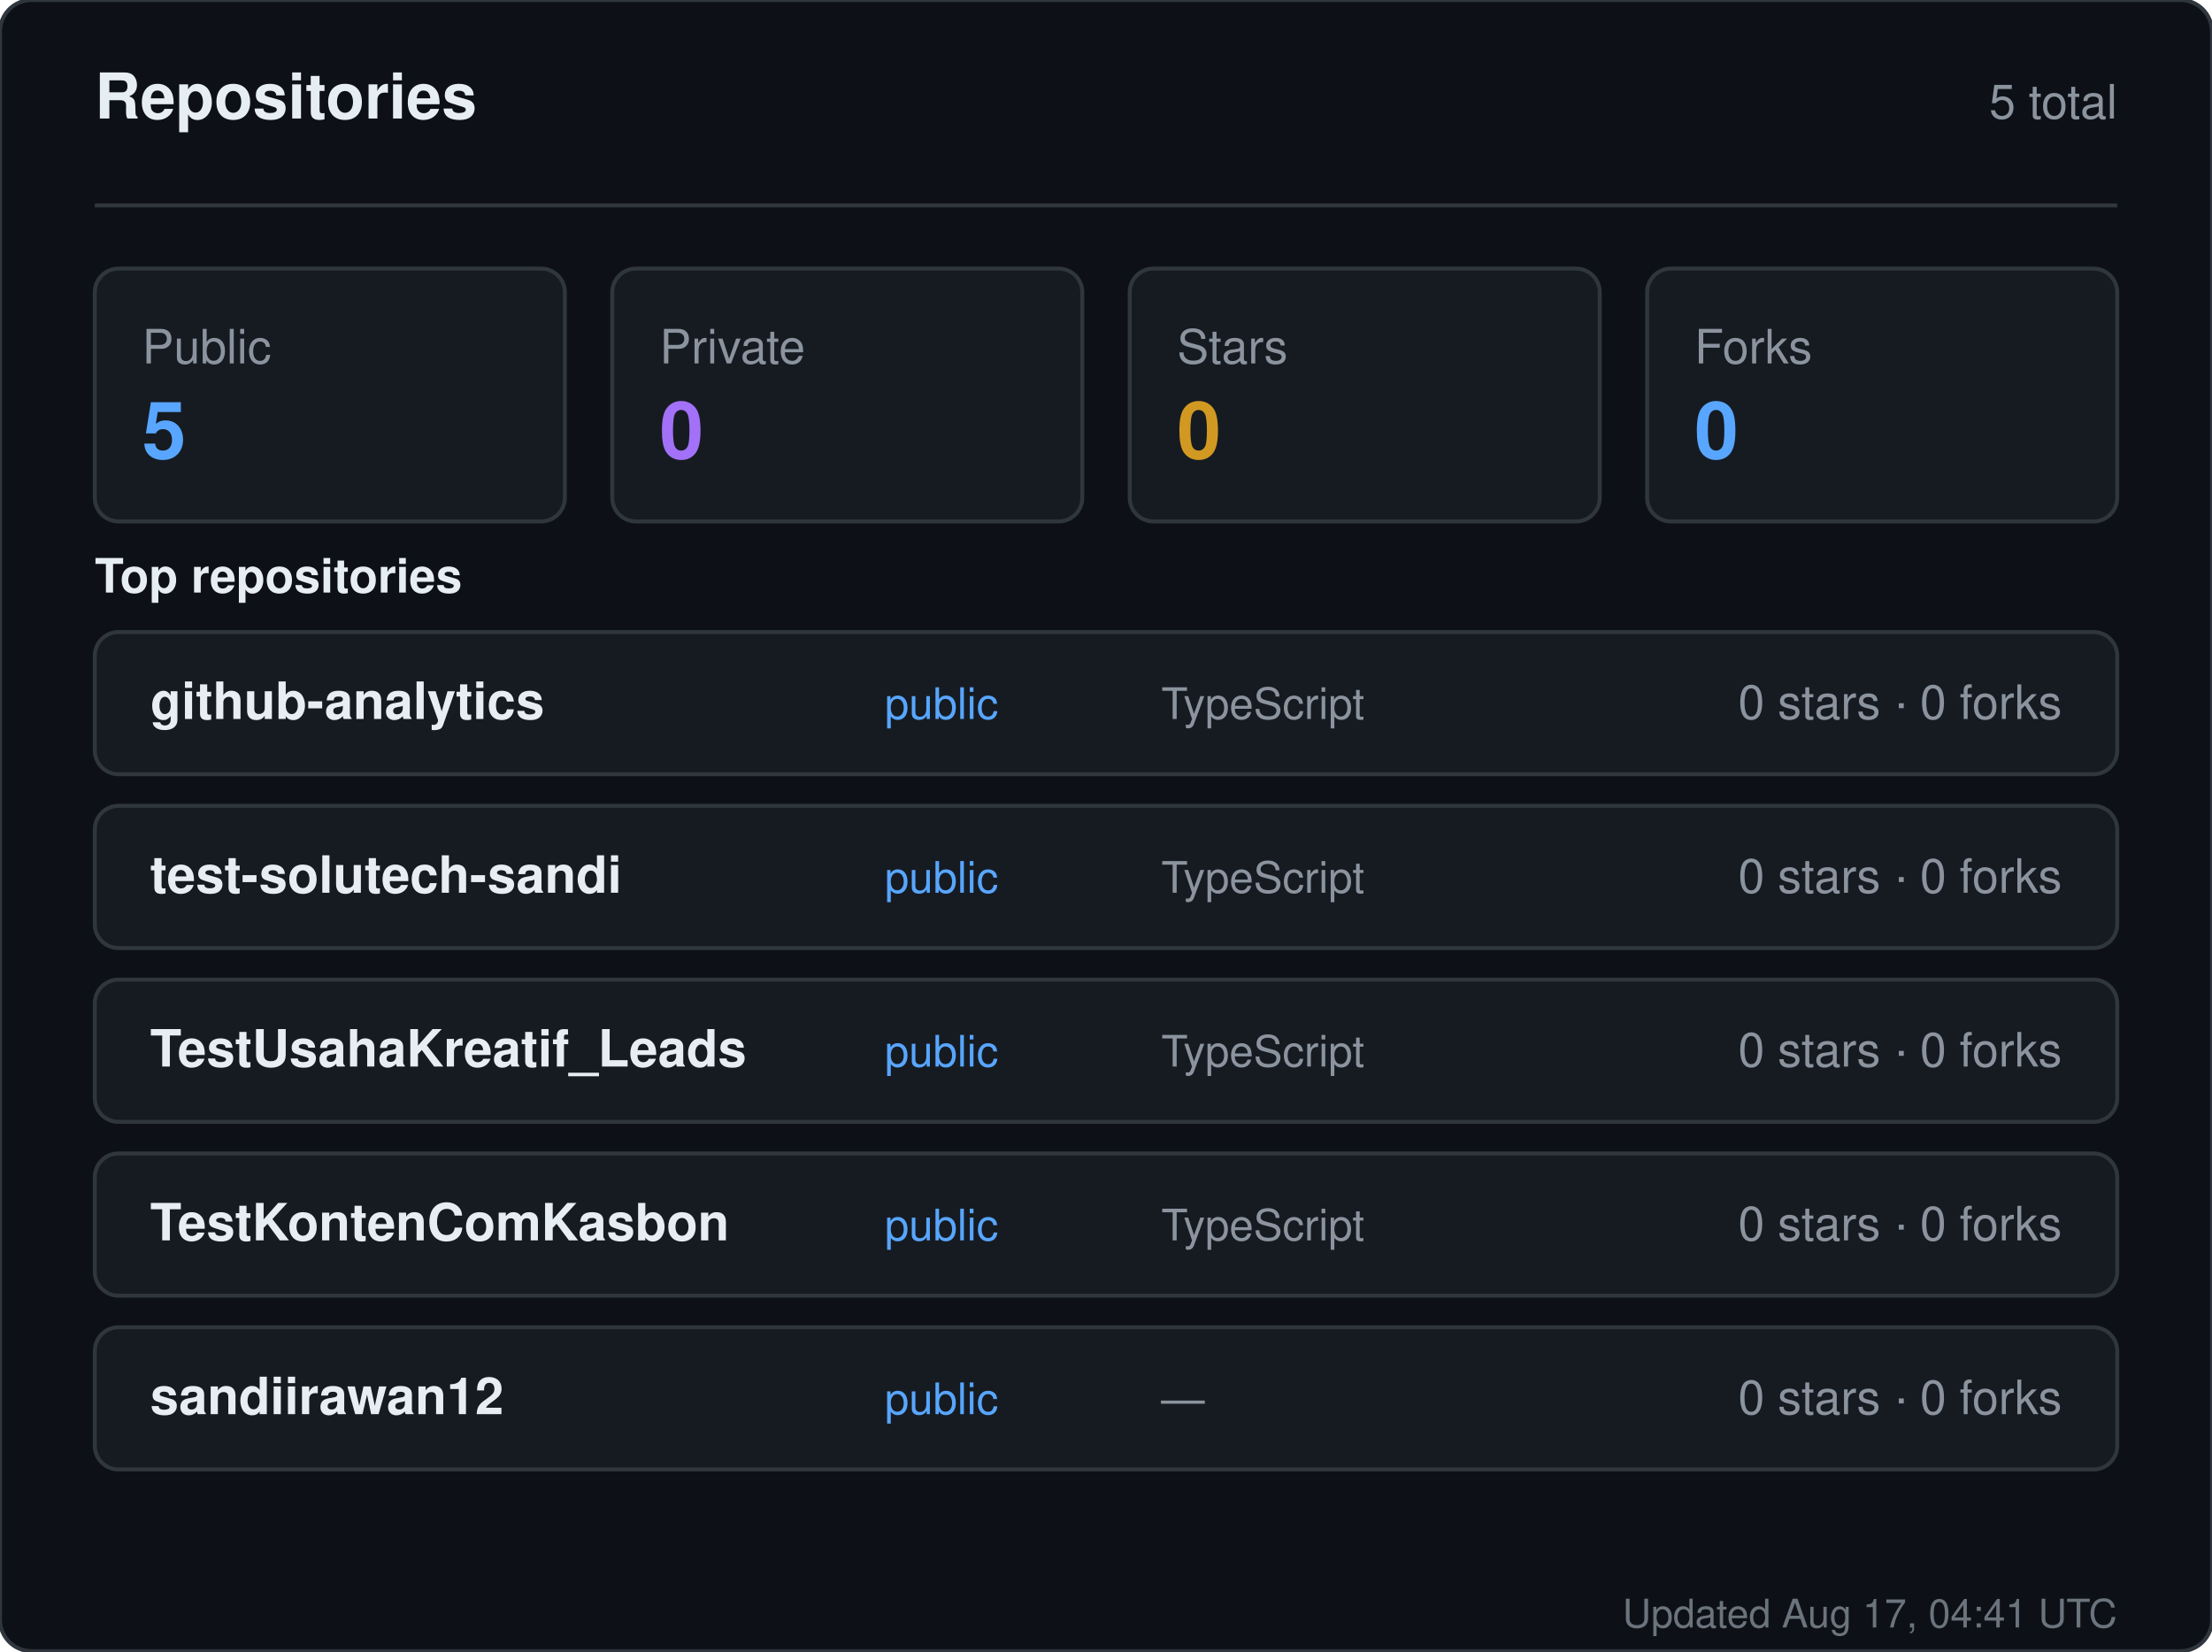
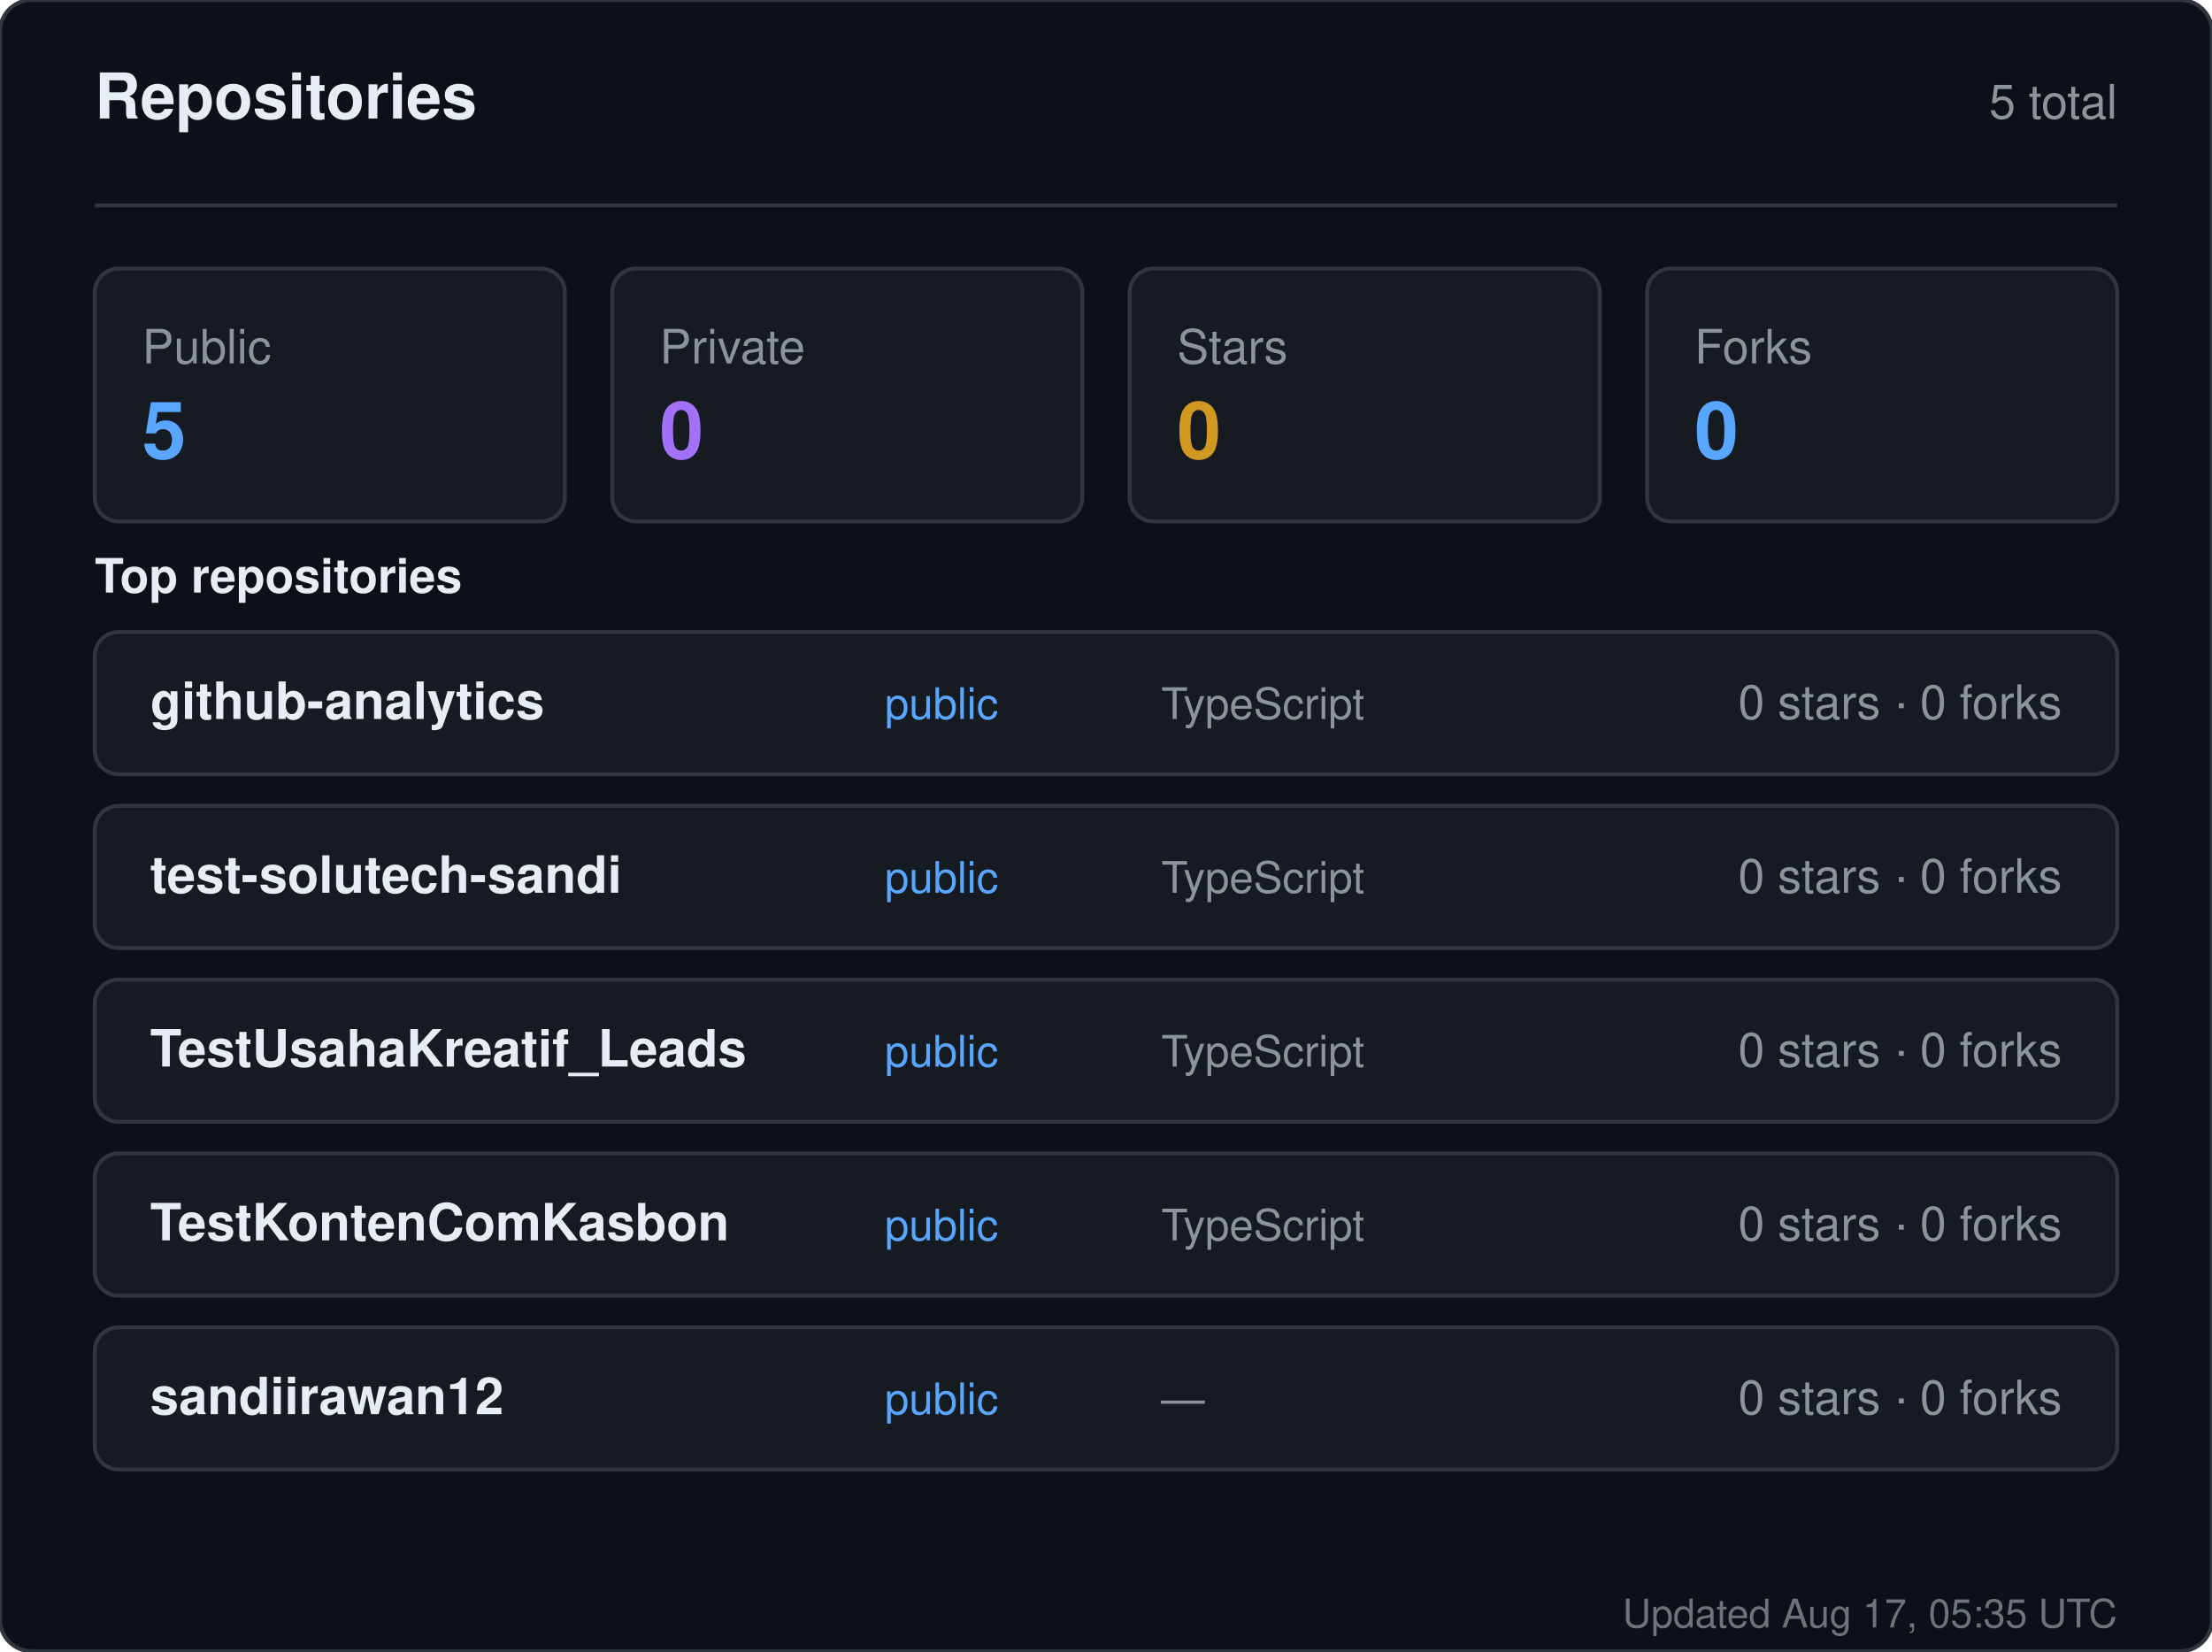
<svg xmlns="http://www.w3.org/2000/svg" width="560" height="418" viewBox="0 0 560 418" role="img" aria-label="Repositories for sandiirawan12">
  <rect width="560" height="418" rx="8" fill="#0d1117" stroke="#30363d" />
  <g font-family="-apple-system, BlinkMacSystemFont, Segoe UI, Helvetica, Arial, sans-serif">
    <text x="24" y="30" fill="#e6edf3" font-size="16" font-weight="700">Repositories</text>
    <text x="536" y="30" fill="#8b949e" font-size="12" text-anchor="end">5 total</text>
    <line x1="24" y1="52" x2="536" y2="52" stroke="#30363d" />
    <rect x="24" y="68" width="119" height="64" rx="6" fill="#161b22" stroke="#30363d" />
    <text x="36" y="92" fill="#8b949e" font-size="12">Public</text>
    <text x="36" y="116" fill="#58a6ff" font-size="20" font-weight="700">5</text>
    <rect x="155" y="68" width="119" height="64" rx="6" fill="#161b22" stroke="#30363d" />
    <text x="167" y="92" fill="#8b949e" font-size="12">Private</text>
    <text x="167" y="116" fill="#a371f7" font-size="20" font-weight="700">0</text>
    <rect x="286" y="68" width="119" height="64" rx="6" fill="#161b22" stroke="#30363d" />
    <text x="298" y="92" fill="#8b949e" font-size="12">Stars</text>
    <text x="298" y="116" fill="#d29922" font-size="20" font-weight="700">0</text>
    <rect x="417" y="68" width="119" height="64" rx="6" fill="#161b22" stroke="#30363d" />
    <text x="429" y="92" fill="#8b949e" font-size="12">Forks</text>
    <text x="429" y="116" fill="#58a6ff" font-size="20" font-weight="700">0</text>
    <text x="24" y="150" fill="#e6edf3" font-size="12" font-weight="600">Top repositories</text>
    <rect x="24" y="160" width="512" height="36" rx="6" fill="#161b22" stroke="#30363d" />
    <text x="38" y="182" fill="#e6edf3" font-size="13" font-weight="600">github-analytics</text>
    <text x="224" y="182" fill="#58a6ff" font-size="11">public</text>
    <text x="294" y="182" fill="#8b949e" font-size="11">TypeScript</text>
    <text x="522" y="182" fill="#8b949e" font-size="12" text-anchor="end">0 stars · 0 forks</text>
    <rect x="24" y="204" width="512" height="36" rx="6" fill="#161b22" stroke="#30363d" />
    <text x="38" y="226" fill="#e6edf3" font-size="13" font-weight="600">test-solutech-sandi</text>
    <text x="224" y="226" fill="#58a6ff" font-size="11">public</text>
    <text x="294" y="226" fill="#8b949e" font-size="11">TypeScript</text>
    <text x="522" y="226" fill="#8b949e" font-size="12" text-anchor="end">0 stars · 0 forks</text>
    <rect x="24" y="248" width="512" height="36" rx="6" fill="#161b22" stroke="#30363d" />
    <text x="38" y="270" fill="#e6edf3" font-size="13" font-weight="600">TestUsahaKreatif_Leads</text>
    <text x="224" y="270" fill="#58a6ff" font-size="11">public</text>
    <text x="294" y="270" fill="#8b949e" font-size="11">TypeScript</text>
    <text x="522" y="270" fill="#8b949e" font-size="12" text-anchor="end">0 stars · 0 forks</text>
    <rect x="24" y="292" width="512" height="36" rx="6" fill="#161b22" stroke="#30363d" />
    <text x="38" y="314" fill="#e6edf3" font-size="13" font-weight="600">TestKontenComKasbon</text>
    <text x="224" y="314" fill="#58a6ff" font-size="11">public</text>
    <text x="294" y="314" fill="#8b949e" font-size="11">TypeScript</text>
    <text x="522" y="314" fill="#8b949e" font-size="12" text-anchor="end">0 stars · 0 forks</text>
    <rect x="24" y="336" width="512" height="36" rx="6" fill="#161b22" stroke="#30363d" />
    <text x="38" y="358" fill="#e6edf3" font-size="13" font-weight="600">sandiirawan12</text>
    <text x="224" y="358" fill="#58a6ff" font-size="11">public</text>
    <text x="294" y="358" fill="#8b949e" font-size="11">—</text>
    <text x="522" y="358" fill="#8b949e" font-size="12" text-anchor="end">0 stars · 0 forks</text>
-     <text x="536" y="412" fill="#8b949e" font-size="10" text-anchor="end" opacity="0.75">Updated Aug 17, 04:41 UTC</text>
+     <text x="536" y="412" fill="#8b949e" font-size="10" text-anchor="end" opacity="0.75">Updated Aug 17, 05:35 UTC</text>
  </g>
</svg>
